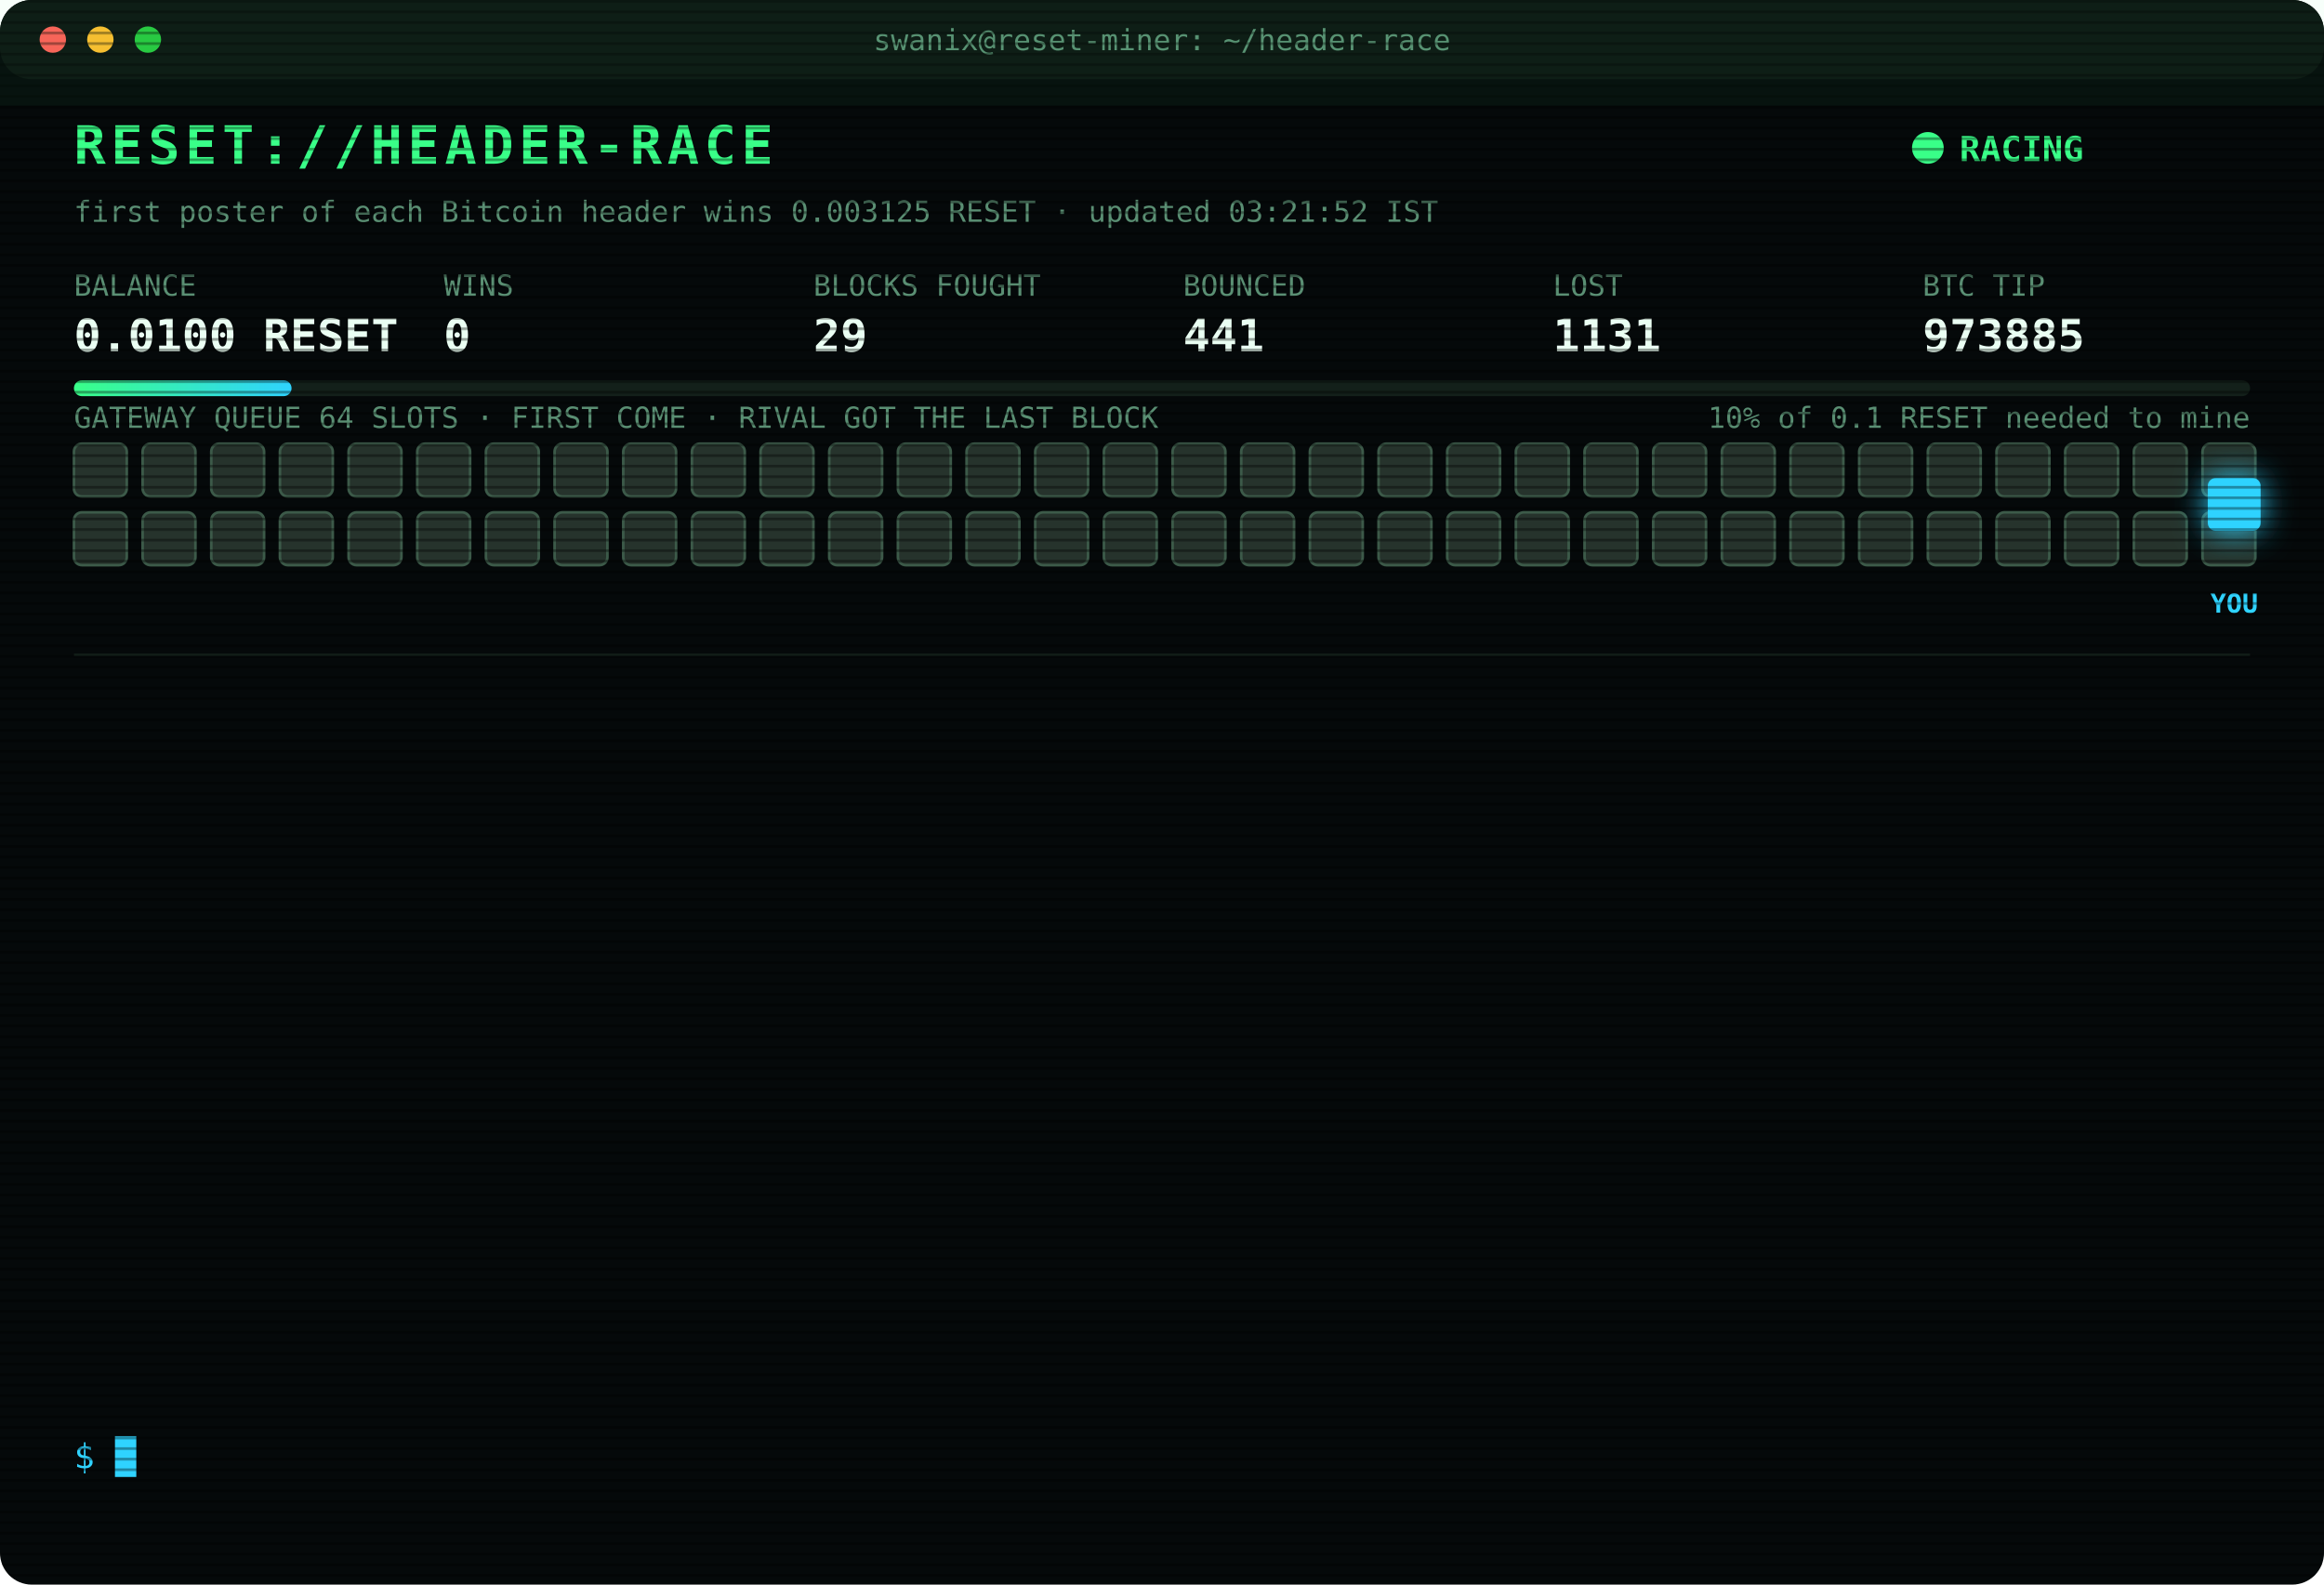
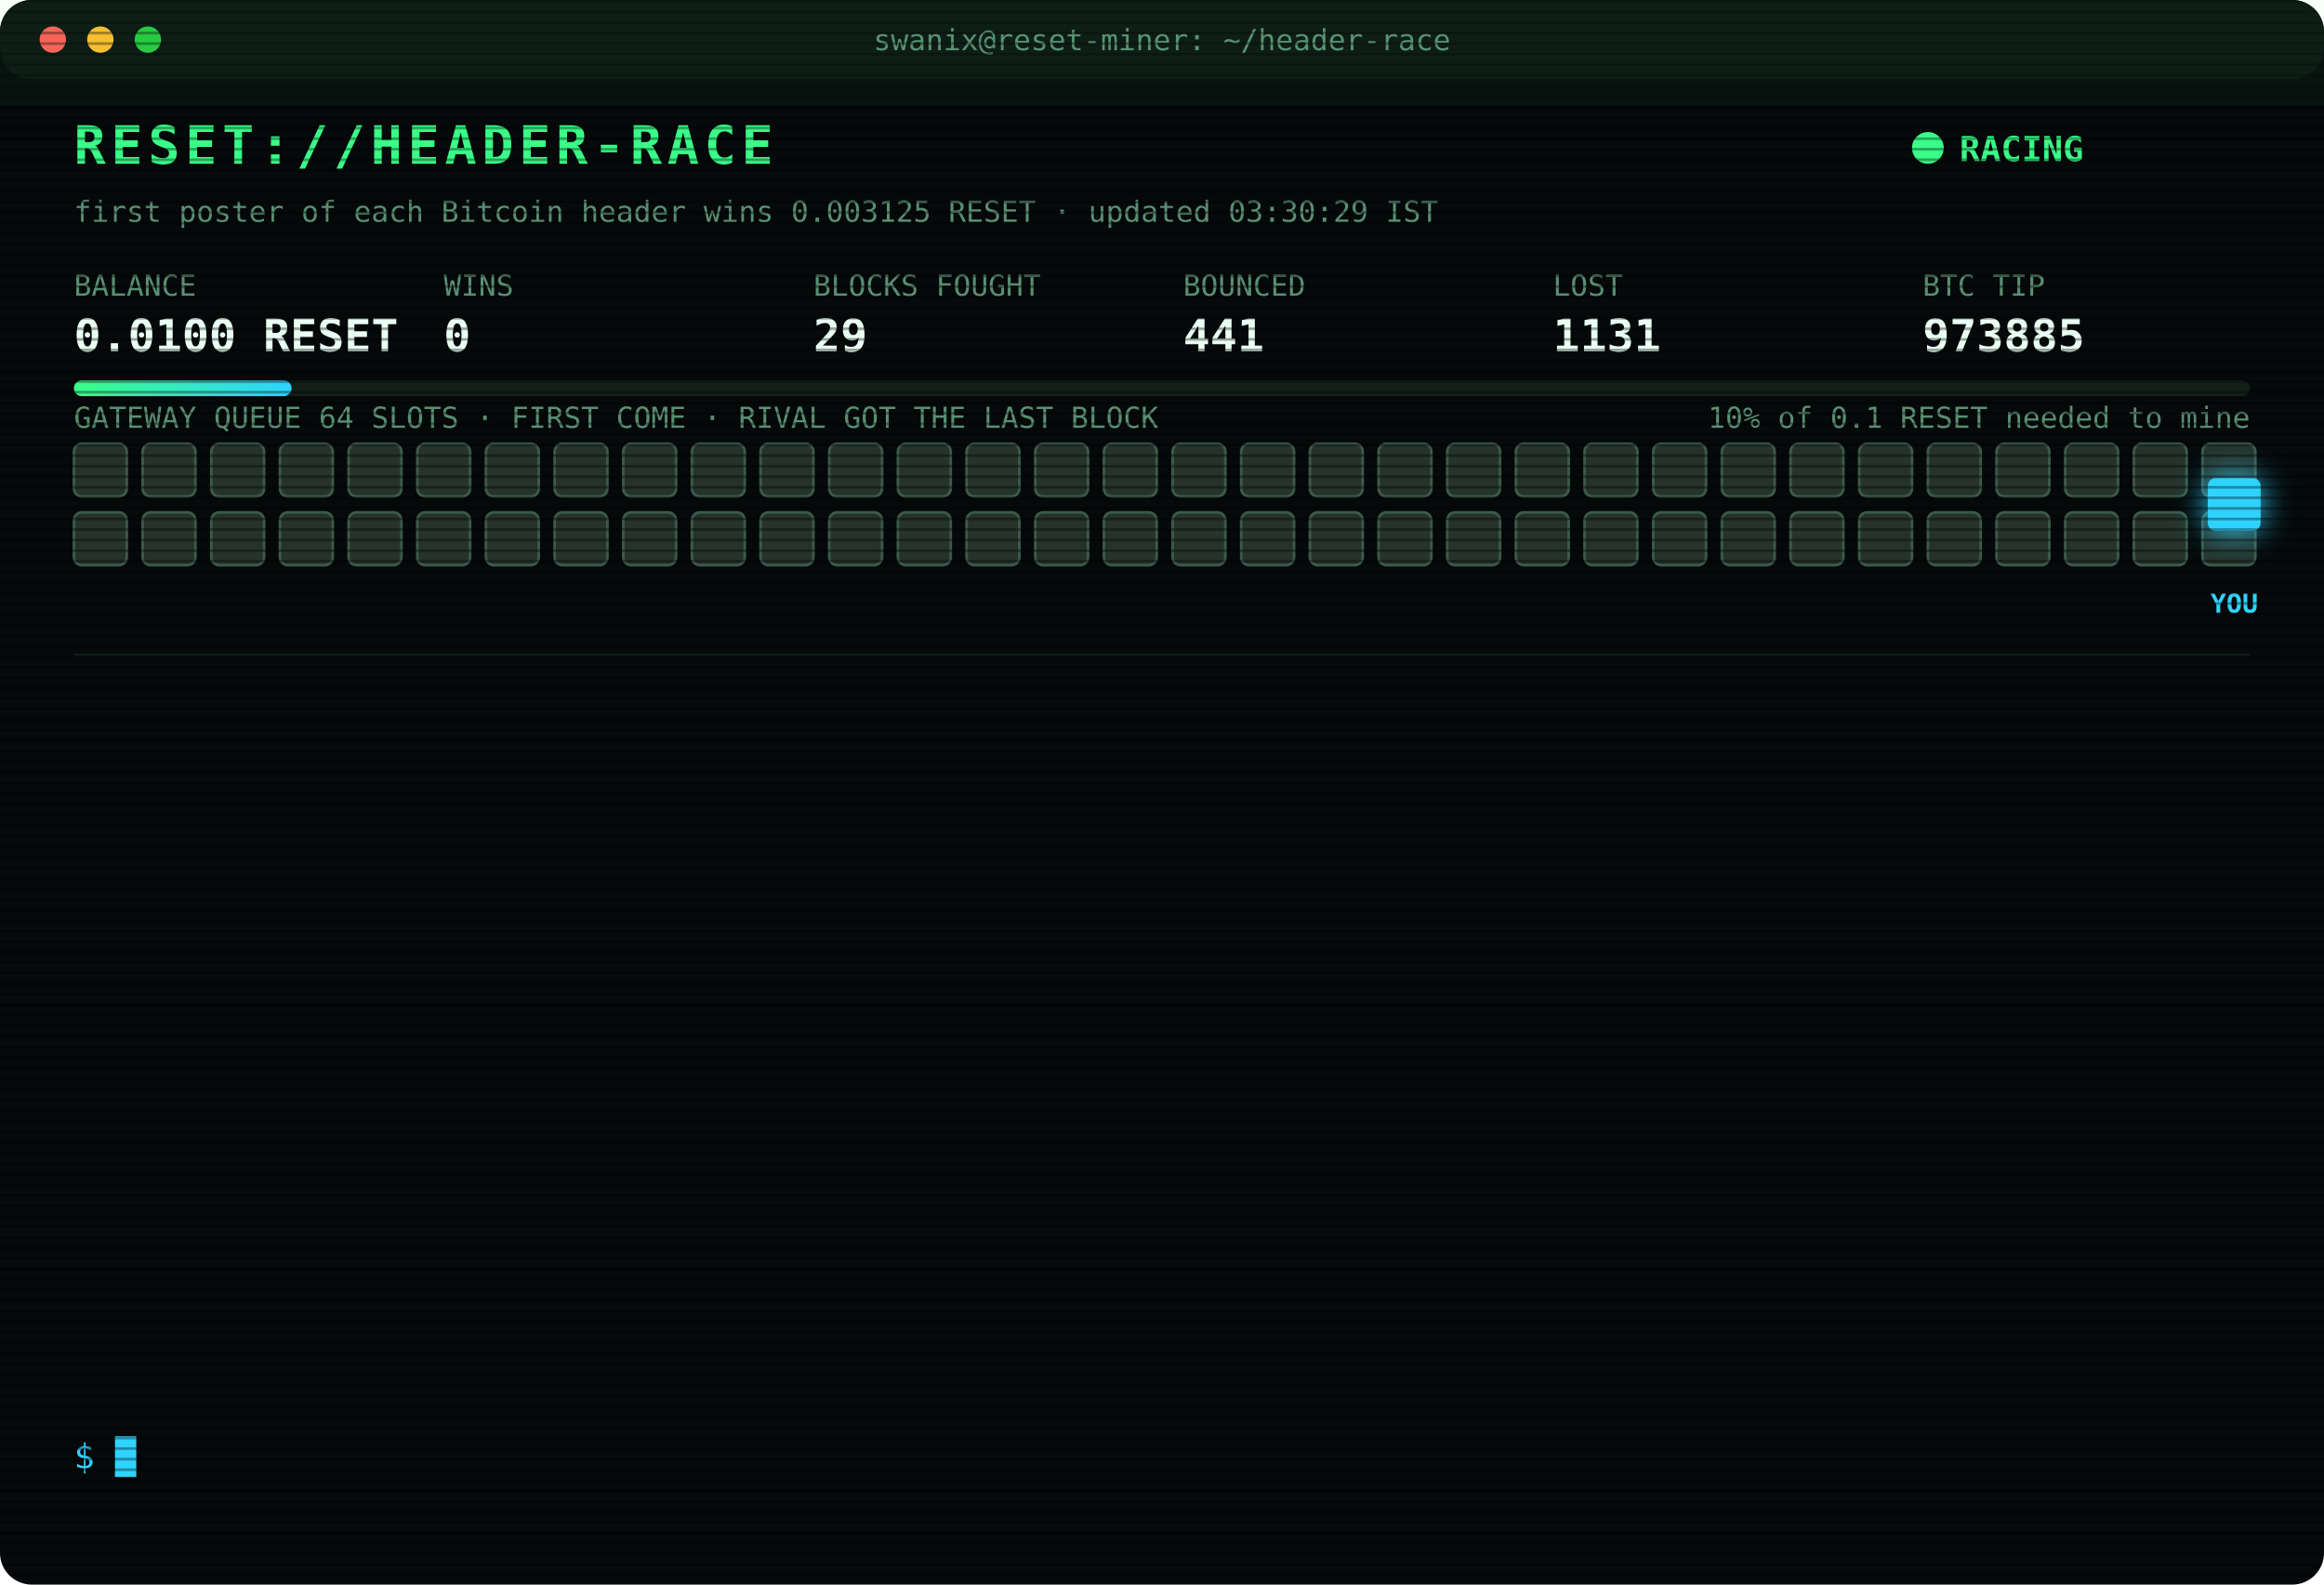
<svg xmlns="http://www.w3.org/2000/svg" width="880" height="600" viewBox="0 0 880 600" font-family="ui-monospace,SFMono-Regular,Menlo,Consolas,monospace">
  <style>
text{font-size:13px;fill:#7CFFB2}
.title{font-size:20px;font-weight:700;fill:#39FF88;letter-spacing:2px;animation:glitch 3s infinite steps(1)}
.sub{fill:#2fd3ff}.k{fill:#5a8f73;font-size:11px}.v{font-size:17px;font-weight:700;fill:#eafff3}
.ts{fill:#3f6b56}.boot{fill:#2fd3ff}.dim{fill:#5a8f73}.bad{fill:#ff4d6d}.warn{fill:#ffd23f}.mag{fill:#ff5cf0}.win{fill:#39FF88;font-weight:700}
.tag{font-size:10px;fill:#2fd3ff;font-weight:700}
.rival{fill:#26332c;stroke:#3c5a49;animation:jam 1.2s infinite alternate}
.idle{fill:#141c18;stroke:#22302a;animation:breathe 4s infinite}
.me{fill:#2fd3ff;filter:drop-shadow(0 0 6px #2fd3ff)}
.hover{animation:nudge 1.1s infinite ease-in-out}.bounce{animation:kick 1.4s infinite}
.ln{opacity:0;animation:in .4s forwards}
.cur{animation:blink 1s infinite steps(1)}
.scan{animation:scan 6s infinite linear}
.led{animation:blink 1.4s infinite}
@keyframes in{from{opacity:0;transform:translateX(-6px)}to{opacity:1;transform:none}}
@keyframes blink{50%{opacity:0}}
@keyframes jam{to{fill:#33463b}}
@keyframes breathe{50%{opacity:.4}}
@keyframes nudge{50%{transform:translateX(-10px)}}
@keyframes kick{0%,100%{transform:none}30%{transform:translateX(-14px)}55%{transform:translateX(10px) translateY(-6px)}}
@keyframes glitch{0%,92%{transform:none}93%{transform:translateX(2px);fill:#ff4d6d}95%{transform:translateX(-2px);fill:#2fd3ff}97%{transform:none}}
@keyframes scan{from{transform:translateY(-40px)}to{transform:translateY(600px)}}
</style>
  <defs>
    <pattern id="sl" width="4" height="4" patternUnits="userSpaceOnUse">
      <rect width="4" height="1" fill="#000" opacity=".35" />
    </pattern>
    <linearGradient id="bar">
      <stop offset="0" stop-color="#39FF88" />
      <stop offset="1" stop-color="#2fd3ff" />
    </linearGradient>
  </defs>
  <rect width="880" height="600" rx="12" fill="#05090a" />
  <rect width="880" height="30" rx="12" fill="#0d1512" />
  <circle cx="20" cy="15" r="5" fill="#ff5f57" />
  <circle cx="38" cy="15" r="5" fill="#febc2e" />
  <circle cx="56" cy="15" r="5" fill="#28c840" />
  <text x="440" y="19" text-anchor="middle" class="k">swanix@reset-miner: ~/header-race</text>
  <text x="28" y="62" class="title">RESET://HEADER-RACE</text>
  <circle class="led" cx="730" cy="56" r="6" fill="#39FF88" />
  <text x="742" y="61" class="win">RACING</text>
-   <text x="28" y="84" class="k">first poster of each Bitcoin header wins 0.003125 RESET · updated 03:21:52 IST</text>
+   <text x="28" y="84" class="k">first poster of each Bitcoin header wins 0.003125 RESET · updated 03:30:29 IST</text>
  <text x="28" y="112" class="k">BALANCE</text>
  <text x="28" y="133" class="v">0.0100 RESET</text>
  <text x="168" y="112" class="k">WINS</text>
  <text x="168" y="133" class="v">0</text>
  <text x="308" y="112" class="k">BLOCKS FOUGHT</text>
  <text x="308" y="133" class="v">29</text>
  <text x="448" y="112" class="k">BOUNCED</text>
  <text x="448" y="133" class="v">441</text>
  <text x="588" y="112" class="k">LOST</text>
  <text x="588" y="133" class="v">1131</text>
  <text x="728" y="112" class="k">BTC TIP</text>
  <text x="728" y="133" class="v">973885</text>
  <rect x="28" y="144" width="824" height="6" rx="3" fill="#13201a" />
  <rect x="28" y="144" width="82.4" height="6" rx="3" fill="url(#bar)" />
  <text x="852" y="162" text-anchor="end" class="k">10% of 0.1 RESET needed to mine</text>
  <text x="28" y="162" class="k">GATEWAY QUEUE 64 SLOTS · FIRST COME · RIVAL GOT THE LAST BLOCK</text>
  <rect class="rival" x="28" y="168" width="20" height="20" rx="3" style="animation-delay:0.00s" />
  <rect class="rival" x="54" y="168" width="20" height="20" rx="3" style="animation-delay:0.05s" />
  <rect class="rival" x="80" y="168" width="20" height="20" rx="3" style="animation-delay:0.10s" />
  <rect class="rival" x="106" y="168" width="20" height="20" rx="3" style="animation-delay:0.15s" />
  <rect class="rival" x="132" y="168" width="20" height="20" rx="3" style="animation-delay:0.20s" />
  <rect class="rival" x="158" y="168" width="20" height="20" rx="3" style="animation-delay:0.25s" />
  <rect class="rival" x="184" y="168" width="20" height="20" rx="3" style="animation-delay:0.30s" />
  <rect class="rival" x="210" y="168" width="20" height="20" rx="3" style="animation-delay:0.35s" />
  <rect class="rival" x="236" y="168" width="20" height="20" rx="3" style="animation-delay:0.40s" />
  <rect class="rival" x="262" y="168" width="20" height="20" rx="3" style="animation-delay:0.45s" />
  <rect class="rival" x="288" y="168" width="20" height="20" rx="3" style="animation-delay:0.50s" />
  <rect class="rival" x="314" y="168" width="20" height="20" rx="3" style="animation-delay:0.55s" />
  <rect class="rival" x="340" y="168" width="20" height="20" rx="3" style="animation-delay:0.60s" />
  <rect class="rival" x="366" y="168" width="20" height="20" rx="3" style="animation-delay:0.65s" />
  <rect class="rival" x="392" y="168" width="20" height="20" rx="3" style="animation-delay:0.70s" />
  <rect class="rival" x="418" y="168" width="20" height="20" rx="3" style="animation-delay:0.75s" />
  <rect class="rival" x="444" y="168" width="20" height="20" rx="3" style="animation-delay:0.80s" />
  <rect class="rival" x="470" y="168" width="20" height="20" rx="3" style="animation-delay:0.85s" />
  <rect class="rival" x="496" y="168" width="20" height="20" rx="3" style="animation-delay:0.90s" />
  <rect class="rival" x="522" y="168" width="20" height="20" rx="3" style="animation-delay:0.95s" />
  <rect class="rival" x="548" y="168" width="20" height="20" rx="3" style="animation-delay:1.00s" />
  <rect class="rival" x="574" y="168" width="20" height="20" rx="3" style="animation-delay:1.05s" />
  <rect class="rival" x="600" y="168" width="20" height="20" rx="3" style="animation-delay:1.10s" />
  <rect class="rival" x="626" y="168" width="20" height="20" rx="3" style="animation-delay:1.15s" />
  <rect class="rival" x="652" y="168" width="20" height="20" rx="3" style="animation-delay:1.20s" />
  <rect class="rival" x="678" y="168" width="20" height="20" rx="3" style="animation-delay:1.25s" />
  <rect class="rival" x="704" y="168" width="20" height="20" rx="3" style="animation-delay:1.30s" />
  <rect class="rival" x="730" y="168" width="20" height="20" rx="3" style="animation-delay:1.35s" />
  <rect class="rival" x="756" y="168" width="20" height="20" rx="3" style="animation-delay:1.40s" />
  <rect class="rival" x="782" y="168" width="20" height="20" rx="3" style="animation-delay:1.45s" />
  <rect class="rival" x="808" y="168" width="20" height="20" rx="3" style="animation-delay:1.50s" />
  <rect class="rival" x="834" y="168" width="20" height="20" rx="3" style="animation-delay:1.55s" />
  <rect class="rival" x="28" y="194" width="20" height="20" rx="3" style="animation-delay:1.60s" />
  <rect class="rival" x="54" y="194" width="20" height="20" rx="3" style="animation-delay:1.65s" />
  <rect class="rival" x="80" y="194" width="20" height="20" rx="3" style="animation-delay:1.70s" />
  <rect class="rival" x="106" y="194" width="20" height="20" rx="3" style="animation-delay:1.75s" />
  <rect class="rival" x="132" y="194" width="20" height="20" rx="3" style="animation-delay:1.80s" />
  <rect class="rival" x="158" y="194" width="20" height="20" rx="3" style="animation-delay:1.85s" />
  <rect class="rival" x="184" y="194" width="20" height="20" rx="3" style="animation-delay:1.90s" />
  <rect class="rival" x="210" y="194" width="20" height="20" rx="3" style="animation-delay:1.95s" />
  <rect class="rival" x="236" y="194" width="20" height="20" rx="3" style="animation-delay:2.00s" />
  <rect class="rival" x="262" y="194" width="20" height="20" rx="3" style="animation-delay:2.05s" />
  <rect class="rival" x="288" y="194" width="20" height="20" rx="3" style="animation-delay:2.10s" />
  <rect class="rival" x="314" y="194" width="20" height="20" rx="3" style="animation-delay:2.15s" />
  <rect class="rival" x="340" y="194" width="20" height="20" rx="3" style="animation-delay:2.20s" />
  <rect class="rival" x="366" y="194" width="20" height="20" rx="3" style="animation-delay:2.25s" />
  <rect class="rival" x="392" y="194" width="20" height="20" rx="3" style="animation-delay:2.30s" />
  <rect class="rival" x="418" y="194" width="20" height="20" rx="3" style="animation-delay:2.35s" />
  <rect class="rival" x="444" y="194" width="20" height="20" rx="3" style="animation-delay:2.40s" />
  <rect class="rival" x="470" y="194" width="20" height="20" rx="3" style="animation-delay:2.45s" />
  <rect class="rival" x="496" y="194" width="20" height="20" rx="3" style="animation-delay:2.50s" />
  <rect class="rival" x="522" y="194" width="20" height="20" rx="3" style="animation-delay:2.55s" />
  <rect class="rival" x="548" y="194" width="20" height="20" rx="3" style="animation-delay:2.60s" />
  <rect class="rival" x="574" y="194" width="20" height="20" rx="3" style="animation-delay:2.65s" />
  <rect class="rival" x="600" y="194" width="20" height="20" rx="3" style="animation-delay:2.70s" />
  <rect class="rival" x="626" y="194" width="20" height="20" rx="3" style="animation-delay:2.75s" />
  <rect class="rival" x="652" y="194" width="20" height="20" rx="3" style="animation-delay:2.80s" />
  <rect class="rival" x="678" y="194" width="20" height="20" rx="3" style="animation-delay:2.85s" />
  <rect class="rival" x="704" y="194" width="20" height="20" rx="3" style="animation-delay:2.90s" />
  <rect class="rival" x="730" y="194" width="20" height="20" rx="3" style="animation-delay:2.95s" />
  <rect class="rival" x="756" y="194" width="20" height="20" rx="3" style="animation-delay:3.00s" />
  <rect class="rival" x="782" y="194" width="20" height="20" rx="3" style="animation-delay:3.05s" />
  <rect class="rival" x="808" y="194" width="20" height="20" rx="3" style="animation-delay:3.10s" />
  <rect class="rival" x="834" y="194" width="20" height="20" rx="3" style="animation-delay:3.15s" />
  <g class="hover">
    <rect class="me" x="836" y="181" width="20" height="20" rx="3" />
    <text class="tag" x="846" y="232" text-anchor="middle">YOU</text>
  </g>
  <line x1="28" x2="852" y1="248" y2="248" stroke="#13201a" />
  <g class="ln" style="animation-delay:0.40s">
    <text x="28" y="270" class="ts">02:41:09</text>
    <text x="104" y="270" class="bad">[LOST] #973878 taken by a rival miner</text>
  </g>
  <g class="ln" style="animation-delay:0.65s">
    <text x="28" y="292" class="ts">02:46:03</text>
    <text x="104" y="292" class="bad">[LOST] #973879 taken by a rival miner</text>
  </g>
  <g class="ln" style="animation-delay:0.90s">
    <text x="28" y="314" class="ts">02:55:19</text>
    <text x="104" y="314" class="bad">[LOST] #973880 taken by a rival miner</text>
  </g>
  <g class="ln" style="animation-delay:1.15s">
    <text x="28" y="336" class="ts">03:01:36</text>
    <text x="104" y="336" class="warn">[QUEUE FULL] #973882 bounced 64/64 · retry 1.7s · 1699ms</text>
  </g>
  <g class="ln" style="animation-delay:1.40s">
    <text x="28" y="358" class="ts">03:01:37</text>
    <text x="104" y="358" class="warn">[QUEUE FULL] #973882 bounced 64/64 · retry 1.7s · 1384ms</text>
  </g>
  <g class="ln" style="animation-delay:1.65s">
    <text x="28" y="380" class="ts">03:01:40</text>
    <text x="104" y="380" class="warn">[QUEUE FULL] #973882 bounced 64/64 · retry 1.7s · 948ms</text>
  </g>
  <g class="ln" style="animation-delay:1.90s">
    <text x="28" y="402" class="ts">03:01:40</text>
    <text x="104" y="402" class="warn">[QUEUE FULL] #973882 bounced 64/64 · retry 1.7s · 544ms</text>
  </g>
  <g class="ln" style="animation-delay:2.15s">
    <text x="28" y="424" class="ts">03:01:41</text>
    <text x="104" y="424" class="bad">[REJECTED] #973882 The network already has these headers.</text>
  </g>
  <g class="ln" style="animation-delay:2.40s">
    <text x="28" y="446" class="ts">03:01:41</text>
    <text x="104" y="446" class="bad">[REJECTED] #973882 The network already has these headers.</text>
  </g>
  <g class="ln" style="animation-delay:2.65s">
    <text x="28" y="468" class="ts">03:01:44</text>
    <text x="104" y="468" class="bad">[LOST] #973882 taken by a rival miner</text>
  </g>
  <g class="ln" style="animation-delay:2.90s">
    <text x="28" y="490" class="ts">03:07:36</text>
    <text x="104" y="490" class="bad">[LOST] #973883 taken by a rival miner</text>
  </g>
  <g class="ln" style="animation-delay:3.15s">
    <text x="28" y="512" class="ts">03:21:20</text>
    <text x="104" y="512" class="bad">[LOST] #973884 taken by a rival miner</text>
  </g>
  <g class="ln" style="animation-delay:3.40s">
    <text x="28" y="534" class="ts">03:21:52</text>
    <text x="104" y="534" class="bad">[LOST] #973885 taken by a rival miner</text>
  </g>
  <text x="28" y="556" class="sub">$ <tspan class="cur">█</tspan>
  </text>
  <rect width="880" height="600" rx="12" fill="url(#sl)" pointer-events="none" />
  <rect class="scan" width="880" height="40" fill="#39FF88" opacity=".04" />
</svg>
